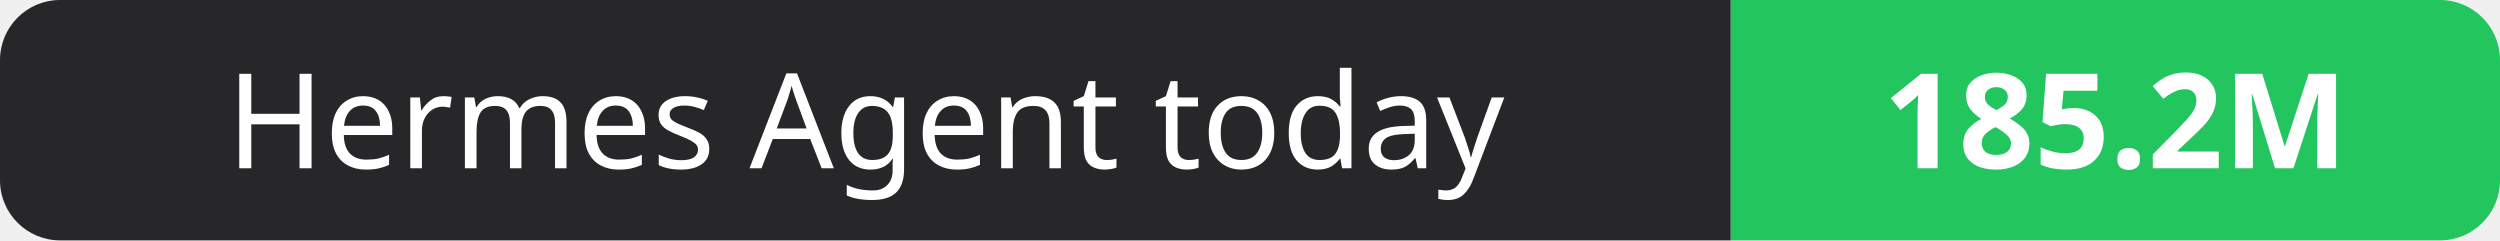
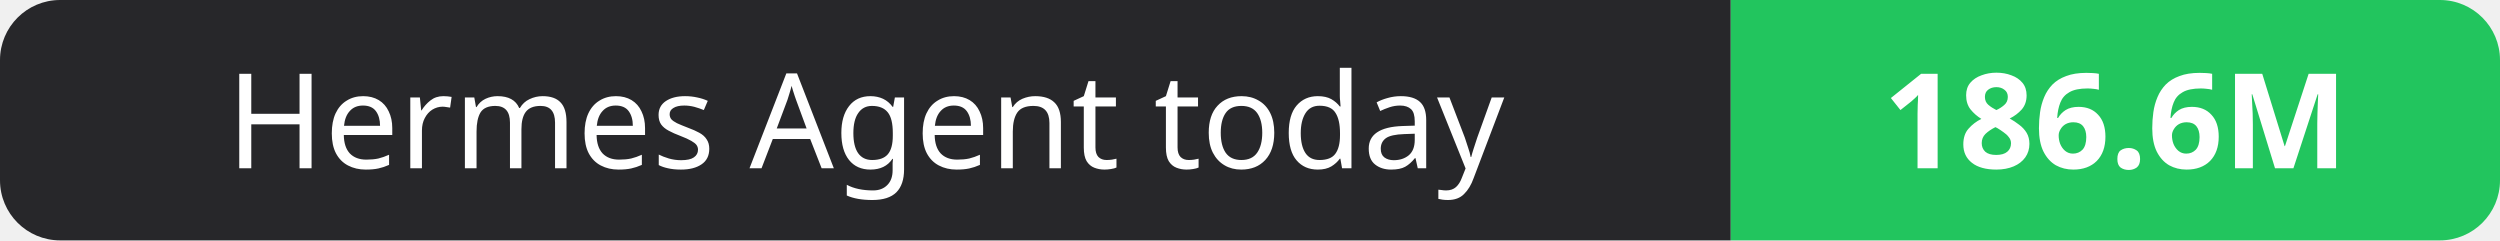
- <svg xmlns="http://www.w3.org/2000/svg" width="208" height="20" role="img" aria-label="Hermes Agent today: 185.2M">
+ <svg xmlns="http://www.w3.org/2000/svg" width="208" height="20" role="img" aria-label="Hermes Agent today: 186.6M">
  <clipPath id="r">
    <rect width="208" height="20" rx="5" fill="#fff" />
  </clipPath>
  <g clip-path="url(#r)">
    <rect width="144" height="20" fill="#27272a" />
    <rect x="144" width="64" height="20" fill="#22c55e" />
  </g>
  <g fill="#fff" text-anchor="middle" font-family="Verdana,Geneva,sans-serif" font-size="11">
    <text x="72.0" y="14">Hermes Agent today</text>
-     <text x="176.0" y="14" font-weight="700">185.2M</text>
+     <text x="176.0" y="14" font-weight="700">186.6M</text>
  </g>
</svg>
